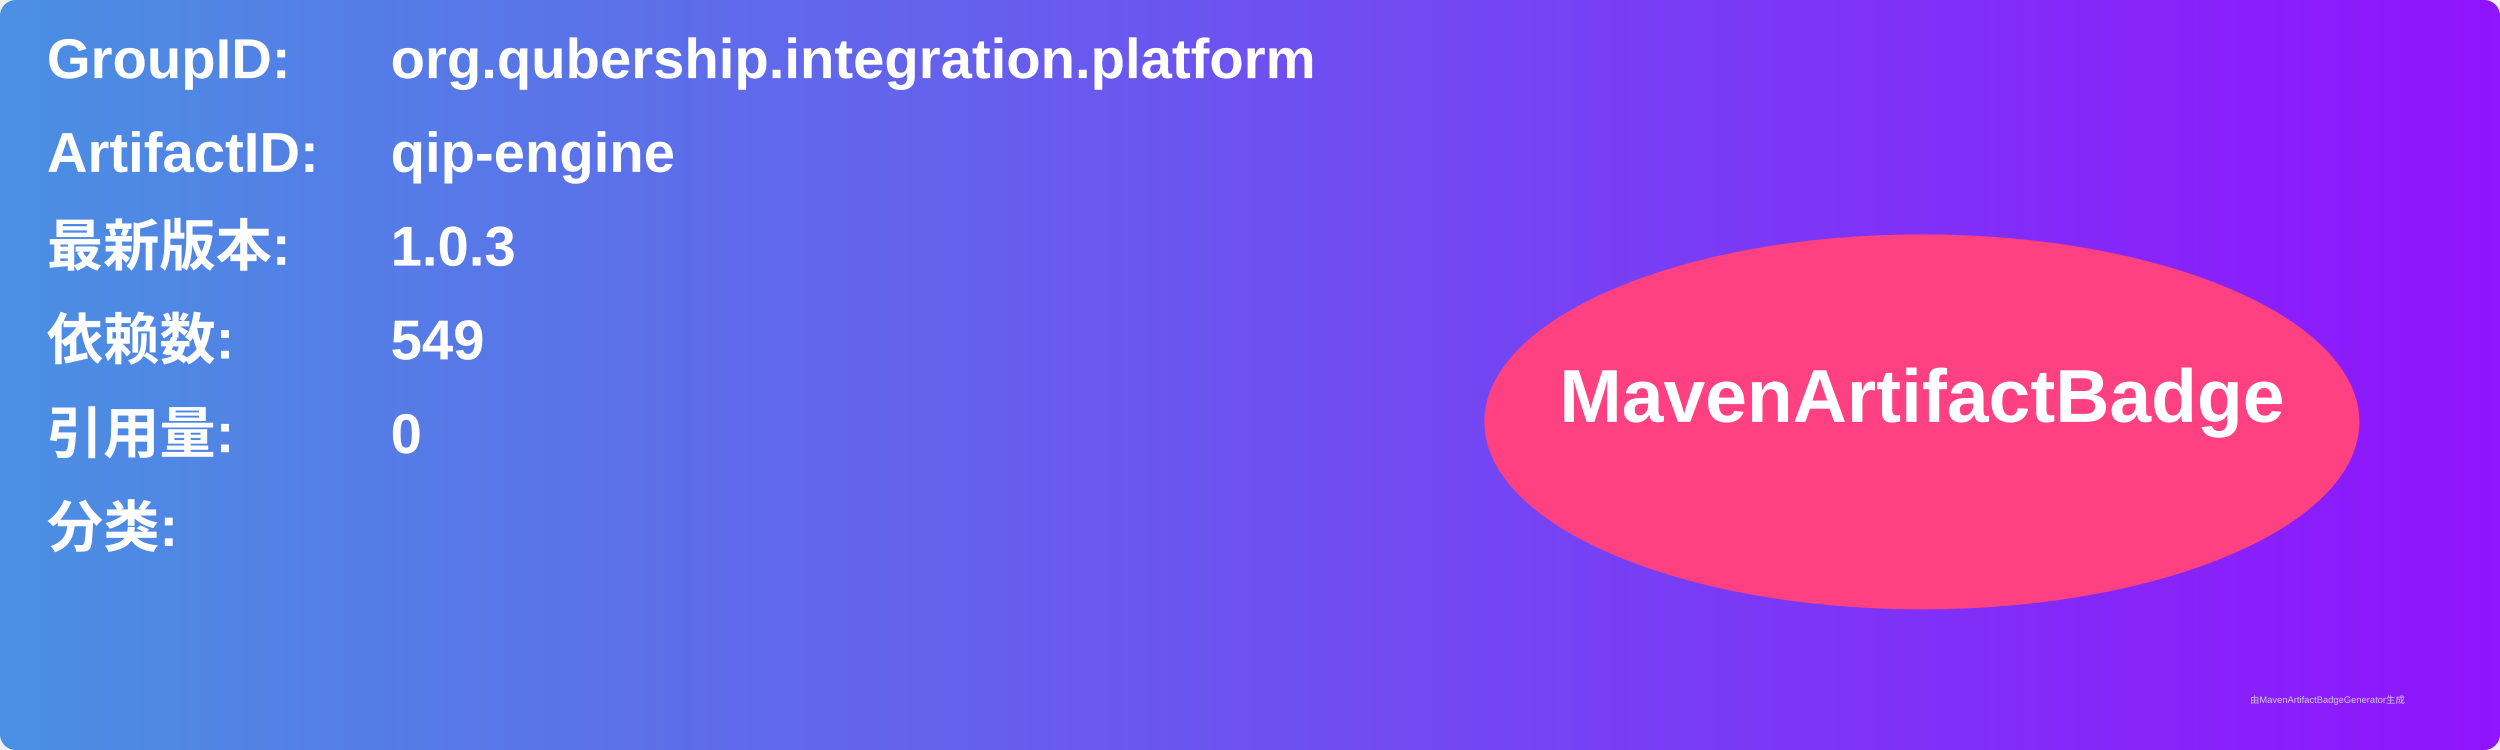
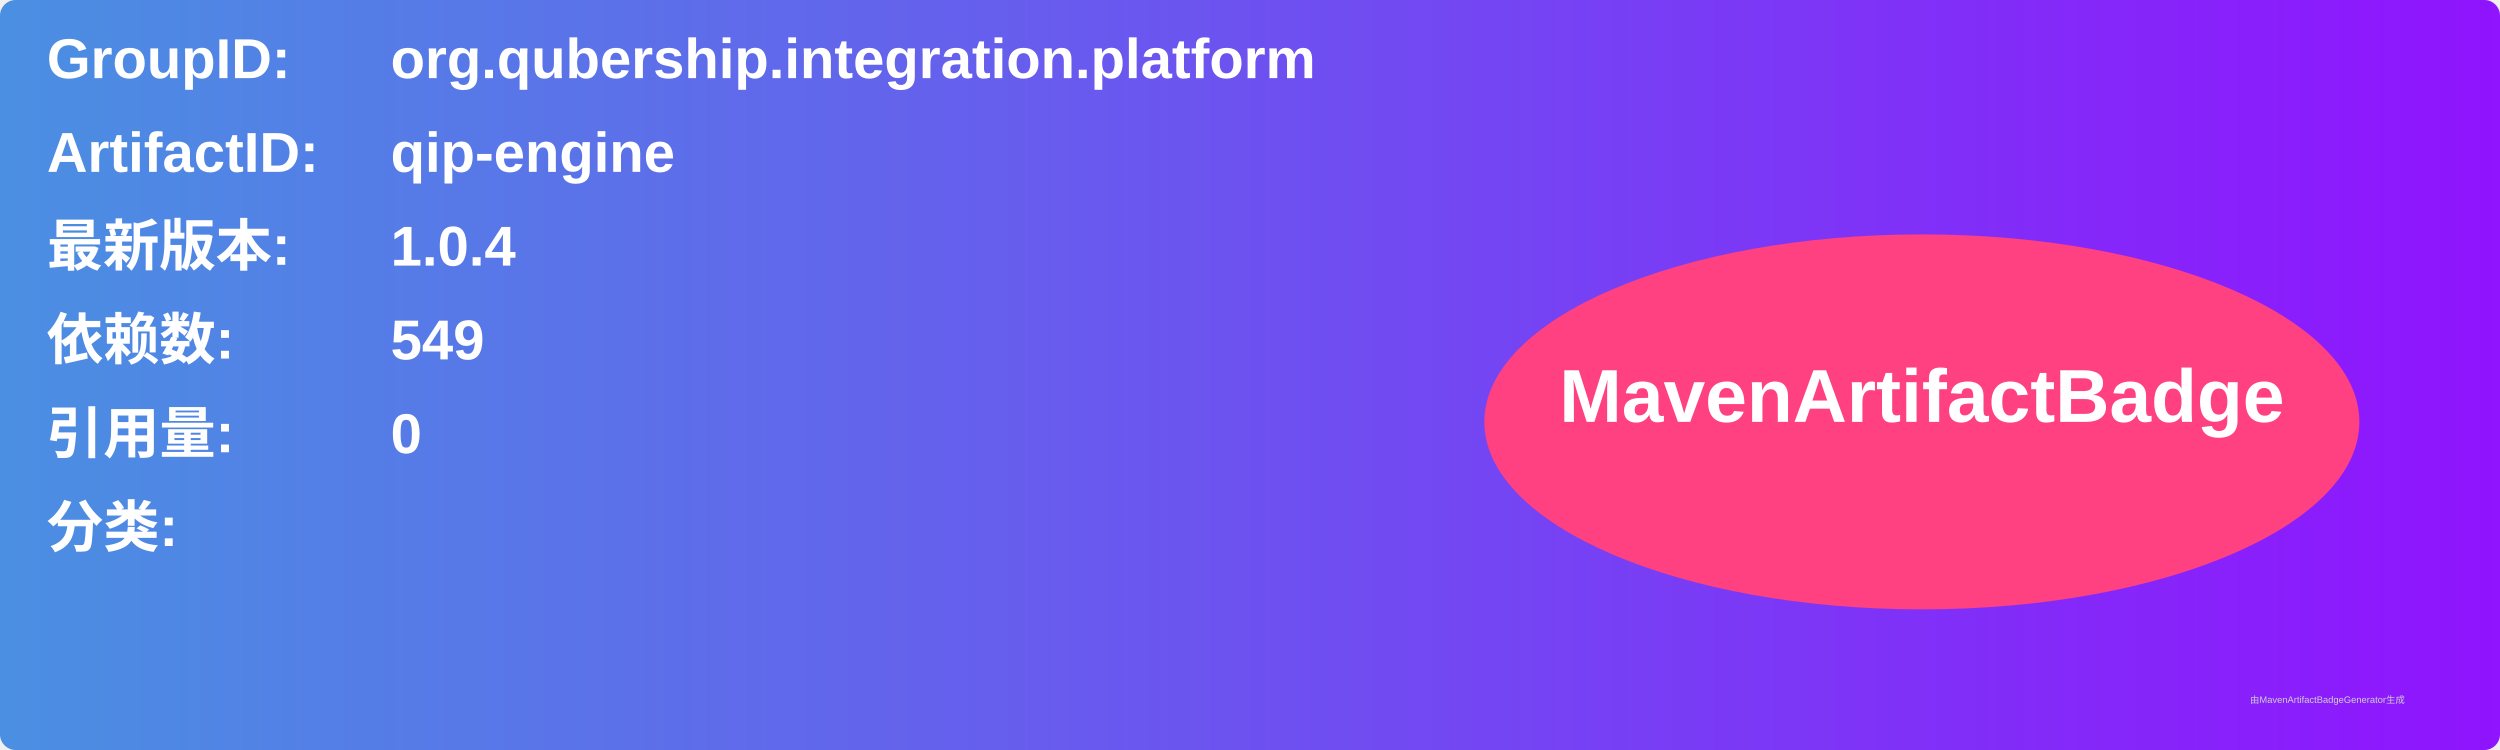
<svg xmlns="http://www.w3.org/2000/svg" width="800" height="240" viewBox="0 0 800 240">
  <linearGradient id="grad" x1="0%" y1="0%" x2="100%" y2="0%">
    <stop offset="0%" stop-color="#4a90e2" />
    <stop offset="100%" stop-color="#9013fe" />
  </linearGradient>
  <rect width="100%" height="100%" rx="5" ry="5" fill="url(#grad)" />
  <g transform="translate(15, 15)">
    <text x="0" y="10" font-family="Arial" font-size="18" fill="white" font-weight="bold" width="260">GroupID:</text>
    <text x="110" y="10" font-family="Arial" font-size="18" fill="white" font-weight="bold" width="460">org.qubership.integration.platform</text>
    <text x="0" y="40" font-family="Arial" font-size="18" fill="white" font-weight="bold" width="260">ArtifactID:</text>
    <text x="110" y="40" font-family="Arial" font-size="18" fill="white" font-weight="bold" width="460">qip-engine</text>
    <text x="0" y="70" font-family="Arial" font-size="18" fill="white" font-weight="bold">最新版本:</text>
    <text x="110" y="70" font-family="Arial" font-size="18" fill="white" font-weight="bold">
-       <tspan font-weight="bold">1.0.3</tspan>
+       <tspan font-weight="bold">1.0.4</tspan>
    </text>
    <text x="0" y="100" font-family="Arial" font-size="18" fill="white" font-weight="bold">依赖数: </text>
    <text x="110" y="100" font-family="Arial" font-size="18" fill="white">
      <tspan font-weight="bold">549</tspan>
    </text>
    <text x="0" y="130" font-family="Arial" font-size="18" fill="white" font-weight="bold">引用量: </text>
    <text x="110" y="130" font-family="Arial" font-size="18" fill="white">
      <tspan font-weight="bold">0</tspan>
    </text>
    <text x="0" y="160" font-family="Arial" font-size="18" fill="white" font-weight="bold">分类:</text>
    <text x="10" y="190" font-family="Arial" font-size="10" fill="white">
      <tspan font-weight="bold" />
    </text>
    <ellipse cx="600" cy="120" rx="140" ry="60" fill="#ff4081" />
    <text x="600" y="120" text-anchor="middle" font-family="Arial" font-size="24" fill="white" font-weight="bold">MavenArtifactBadge</text>
  </g>
  <text x="720" y="225" font-family="Arial" font-size="3" fill="#d0d0d0">由MavenArtifactBadgeGenerator生成</text>
</svg>
